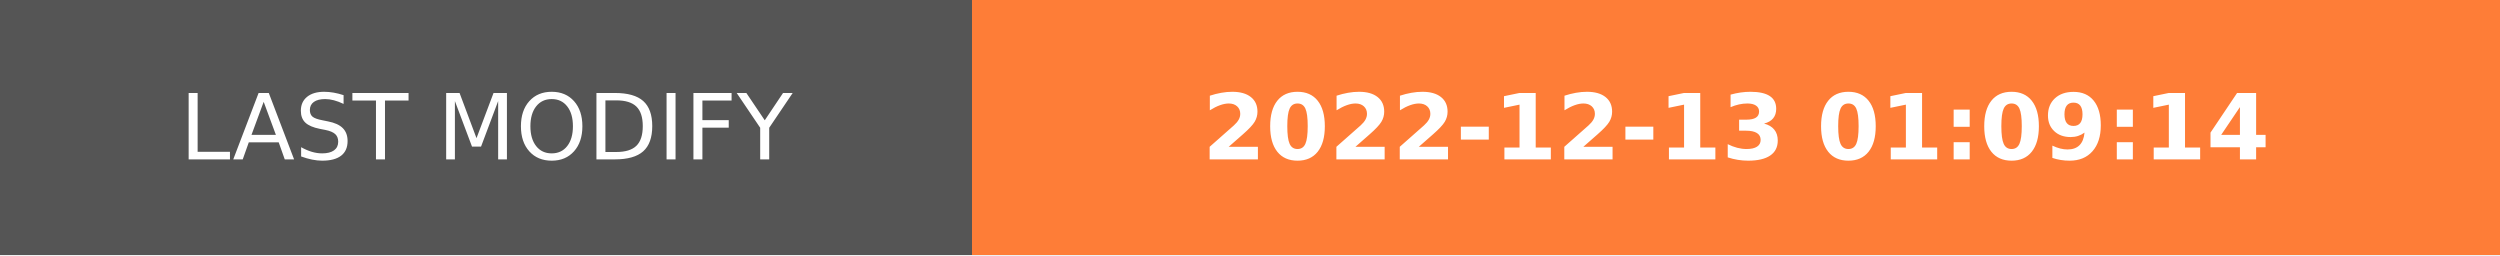
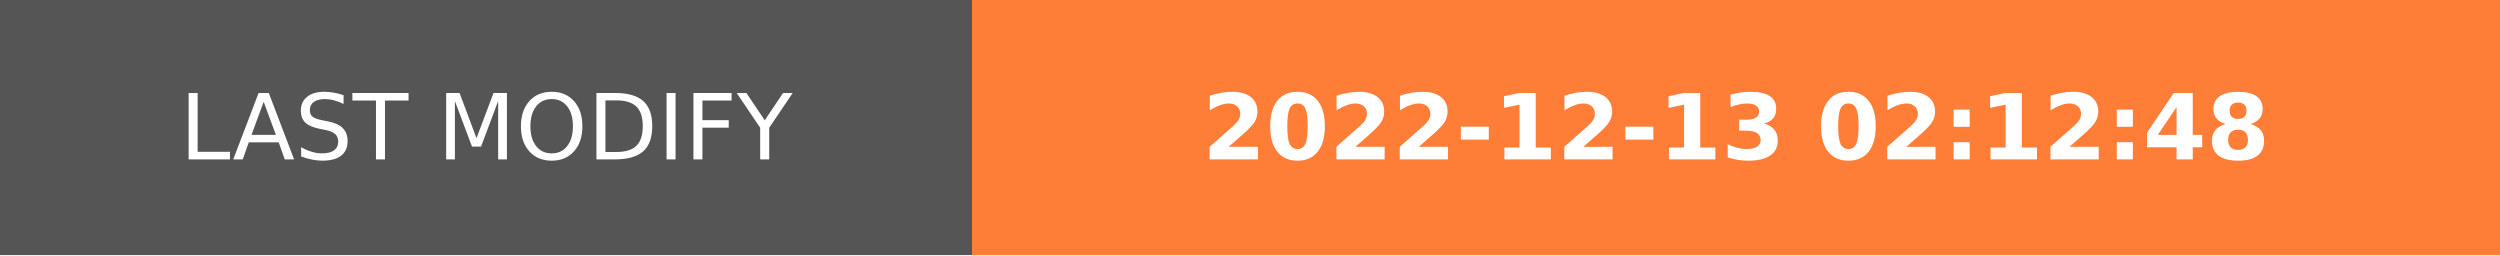
- <svg xmlns="http://www.w3.org/2000/svg" width="274.5" height="28" role="img" aria-label="LAST MODIFY: 2022-12-13 01:09:14">
+ <svg xmlns="http://www.w3.org/2000/svg" width="274.5" height="28" role="img" aria-label="LAST MODIFY: 2022-12-13 02:12:48">
  <g shape-rendering="crispEdges">
    <rect width="106.75" height="28" fill="#555" />
    <rect x="106.75" width="167.75" height="28" fill="#fe7d37" />
  </g>
  <g fill="#fff" text-anchor="middle" font-family="Verdana,Geneva,DejaVu Sans,sans-serif" text-rendering="geometricPrecision" font-size="100">
    <text transform="scale(.1)" x="533.75" y="175" textLength="827.5" fill="#fff">LAST MODIFY</text>
-     <text transform="scale(.1)" x="1906.25" y="175" textLength="1437.5" fill="#fff" font-weight="bold">2022-12-13 01:09:14</text>
+     <text transform="scale(.1)" x="1906.25" y="175" textLength="1437.5" fill="#fff" font-weight="bold">2022-12-13 02:12:48</text>
  </g>
</svg>
